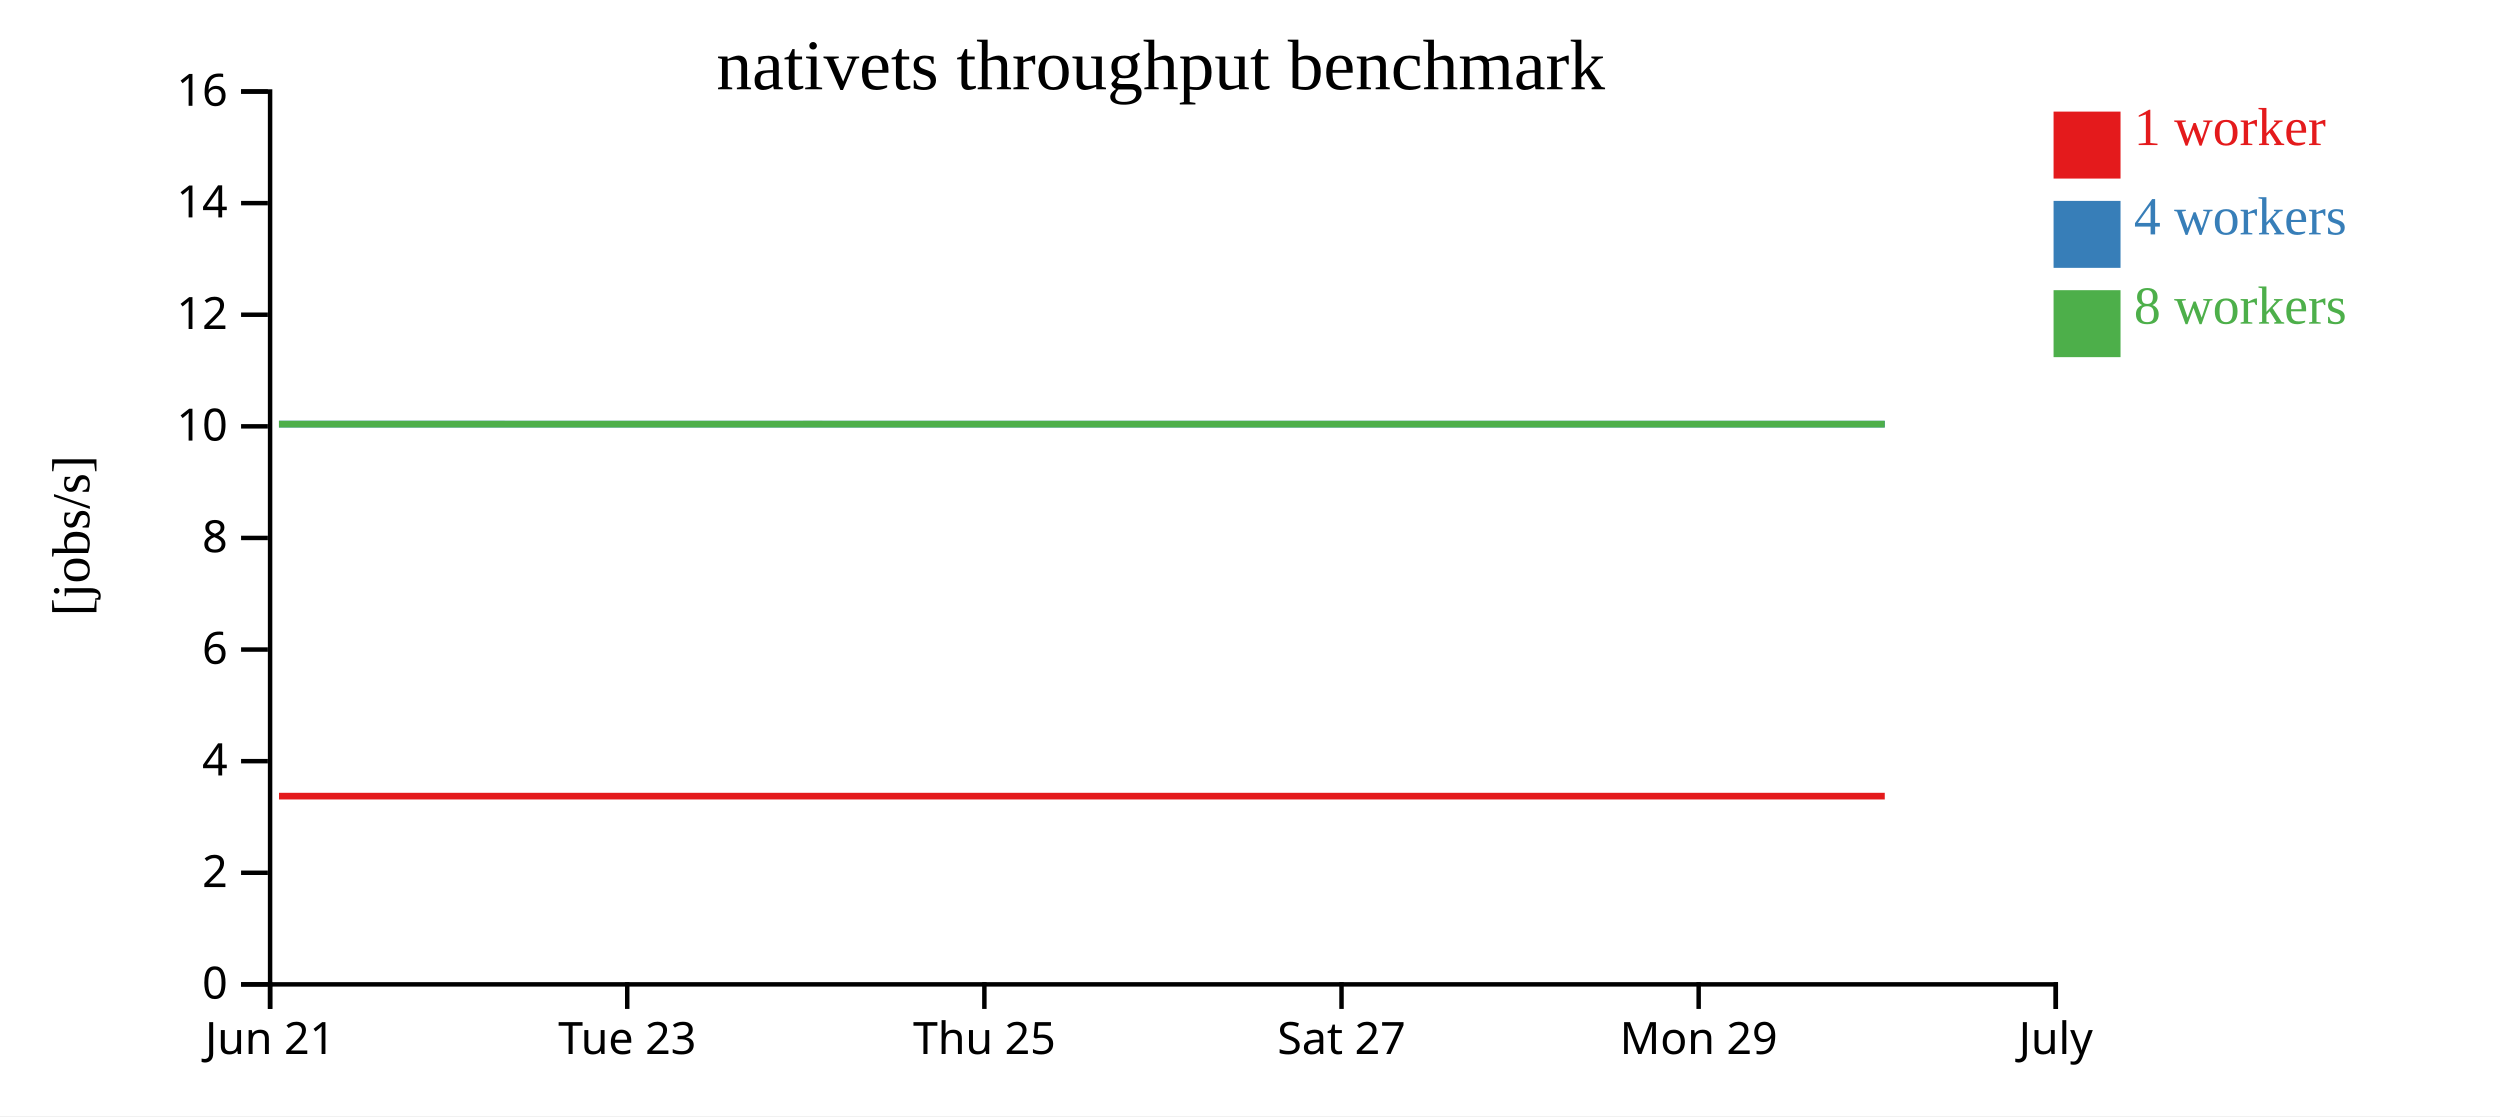
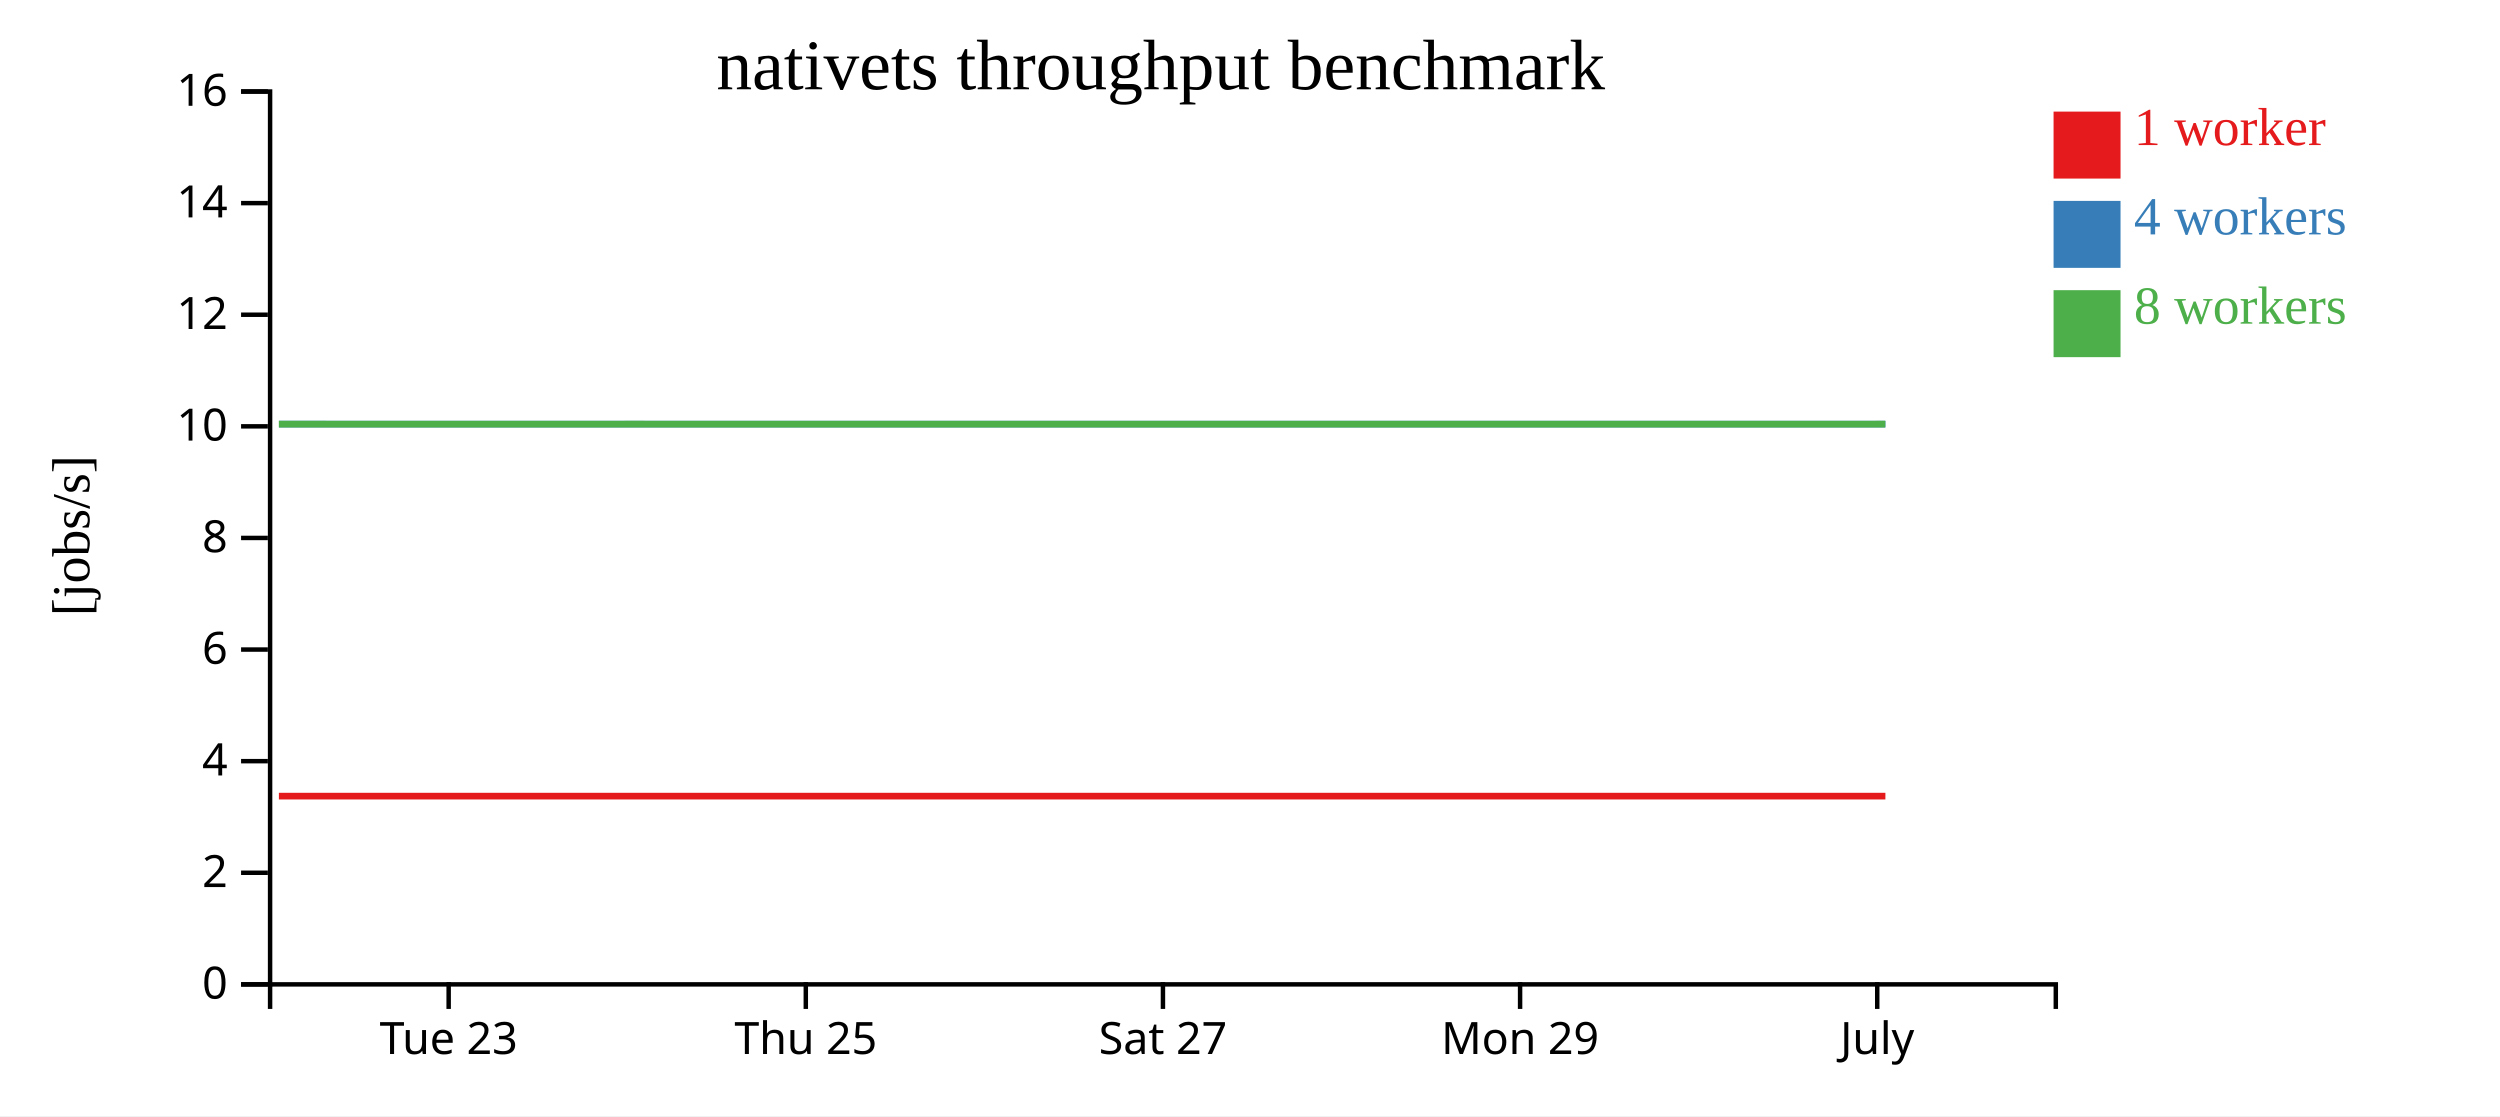
<svg xmlns="http://www.w3.org/2000/svg" width="560" height="250">
  <rect width="100%" height="100%" fill="white" />
  <g transform="translate(60,20)">
    <g transform="translate(0,200)" fill="none" font-size="10" font-family="sans-serif" text-anchor="middle">
      <path class="domain" stroke="currentColor" d="M0.5,6V0.5H400.5V6" />
-       <g class="tick" opacity="1" transform="translate(0.5,0)">
-         <line stroke="currentColor" y2="6" />
-         <text fill="currentColor" y="9" dy="0.71em">Jun 21</text>
-       </g>
-       <g class="tick" opacity="1" transform="translate(80.5,0)">
+       <g class="tick" opacity="1" transform="translate(40.5,0)">
        <line stroke="currentColor" y2="6" />
        <text fill="currentColor" y="9" dy="0.71em">Tue 23</text>
      </g>
-       <g class="tick" opacity="1" transform="translate(160.5,0)">
+       <g class="tick" opacity="1" transform="translate(120.5,0)">
        <line stroke="currentColor" y2="6" />
        <text fill="currentColor" y="9" dy="0.71em">Thu 25</text>
      </g>
-       <g class="tick" opacity="1" transform="translate(240.5,0)">
+       <g class="tick" opacity="1" transform="translate(200.5,0)">
        <line stroke="currentColor" y2="6" />
        <text fill="currentColor" y="9" dy="0.71em">Sat 27</text>
      </g>
-       <g class="tick" opacity="1" transform="translate(320.5,0)">
+       <g class="tick" opacity="1" transform="translate(280.5,0)">
        <line stroke="currentColor" y2="6" />
        <text fill="currentColor" y="9" dy="0.71em">Mon 29</text>
      </g>
-       <g class="tick" opacity="1" transform="translate(400.5,0)">
+       <g class="tick" opacity="1" transform="translate(360.5,0)">
        <line stroke="currentColor" y2="6" />
        <text fill="currentColor" y="9" dy="0.71em">July</text>
      </g>
    </g>
    <g fill="none" font-size="10" font-family="sans-serif" text-anchor="end">
      <path class="domain" stroke="currentColor" d="M-6,200.5H0.5V0.5H-6" />
      <g class="tick" opacity="1" transform="translate(0,200.5)">
        <line stroke="currentColor" x2="-6" />
        <text fill="currentColor" x="-9" dy="0.32em">0</text>
      </g>
      <g class="tick" opacity="1" transform="translate(0,175.5)">
        <line stroke="currentColor" x2="-6" />
        <text fill="currentColor" x="-9" dy="0.32em">2</text>
      </g>
      <g class="tick" opacity="1" transform="translate(0,150.5)">
        <line stroke="currentColor" x2="-6" />
        <text fill="currentColor" x="-9" dy="0.32em">4</text>
      </g>
      <g class="tick" opacity="1" transform="translate(0,125.5)">
        <line stroke="currentColor" x2="-6" />
        <text fill="currentColor" x="-9" dy="0.32em">6</text>
      </g>
      <g class="tick" opacity="1" transform="translate(0,100.5)">
        <line stroke="currentColor" x2="-6" />
        <text fill="currentColor" x="-9" dy="0.32em">8</text>
      </g>
      <g class="tick" opacity="1" transform="translate(0,75.5)">
        <line stroke="currentColor" x2="-6" />
        <text fill="currentColor" x="-9" dy="0.32em">10</text>
      </g>
      <g class="tick" opacity="1" transform="translate(0,50.5)">
        <line stroke="currentColor" x2="-6" />
        <text fill="currentColor" x="-9" dy="0.32em">12</text>
      </g>
      <g class="tick" opacity="1" transform="translate(0,25.5)">
        <line stroke="currentColor" x2="-6" />
        <text fill="currentColor" x="-9" dy="0.32em">14</text>
      </g>
      <g class="tick" opacity="1" transform="translate(0,0.5)">
        <line stroke="currentColor" x2="-6" />
        <text fill="currentColor" x="-9" dy="0.32em">16</text>
      </g>
    </g>
    <text text-anchor="middle" style="font-size: 12px" transform="rotate(-90)" y="-40" x="-100">[jobs/s]</text>
    <text text-anchor="middle" style="font-size: 16px" y="0" x="200">nativets throughput benchmark</text>
-     <path class="line" fill="none" stroke="#e41a1c" stroke-width="1.5" d="M2.499,158.335L42.471,158.336L82.106,158.336L122.081,158.335L162.209,158.337L202.283,158.336L242.139,158.337L282.291,158.334L322.311,158.336L362.188,158.336" />
-     <path class="line" fill="none" stroke="#377eb8" stroke-width="1.5" d="M2.49,75.001L42.49,75.001L82.121,75.002L122.094,75.007L162.201,75.007L202.284,75.006L242.171,75.004L282.294,75.004L322.324,75.006L362.192,75.009" />
-     <path class="line" fill="none" stroke="#4daf4a" stroke-width="1.5" d="M2.484,75.008L42.462,75.009L82.103,75.006L122.068,75.001L162.182,75.006L202.248,75.005L242.123,75.005L282.281,75.01L322.283,75.005L362.172,75.006" />
+     <path class="line" fill="none" stroke="#e41a1c" stroke-width="1.5" d="M2.471,158.336L42.106,158.336L82.081,158.335L122.209,158.337L162.283,158.336L202.139,158.337L242.291,158.334L282.311,158.336L322.188,158.336L362.328,158.334" />
+     <path class="line" fill="none" stroke="#377eb8" stroke-width="1.5" d="M2.49,75.001L42.121,75.002L82.094,75.007L122.201,75.007L162.284,75.006L202.171,75.004L242.294,75.004L282.324,75.006L322.192,75.009L362.337,75.009" />
+     <path class="line" fill="none" stroke="#4daf4a" stroke-width="1.5" d="M2.462,75.009L42.103,75.006L82.068,75.001L122.182,75.006L162.248,75.005L202.123,75.005L242.281,75.01L282.283,75.005L322.172,75.006L362.299,75.001" />
    <rect class="dot" x="400" y="5" width="15" height="15" style="fill: #e41a1c;" />
    <rect class="dot" x="400" y="25" width="15" height="15" style="fill: #377eb8;" />
    <rect class="dot" x="400" y="45" width="15" height="15" style="fill: #4daf4a;" />
    <text class="label" x="418" y="12.5" style="fill: #e41a1c; alignment-baseline: middle;" text-anchor="left">1 worker</text>
    <text class="label" x="418" y="32.5" style="fill: #377eb8; alignment-baseline: middle;" text-anchor="left">4 workers</text>
    <text class="label" x="418" y="52.5" style="fill: #4daf4a; alignment-baseline: middle;" text-anchor="left">8 workers</text>
  </g>
</svg>
